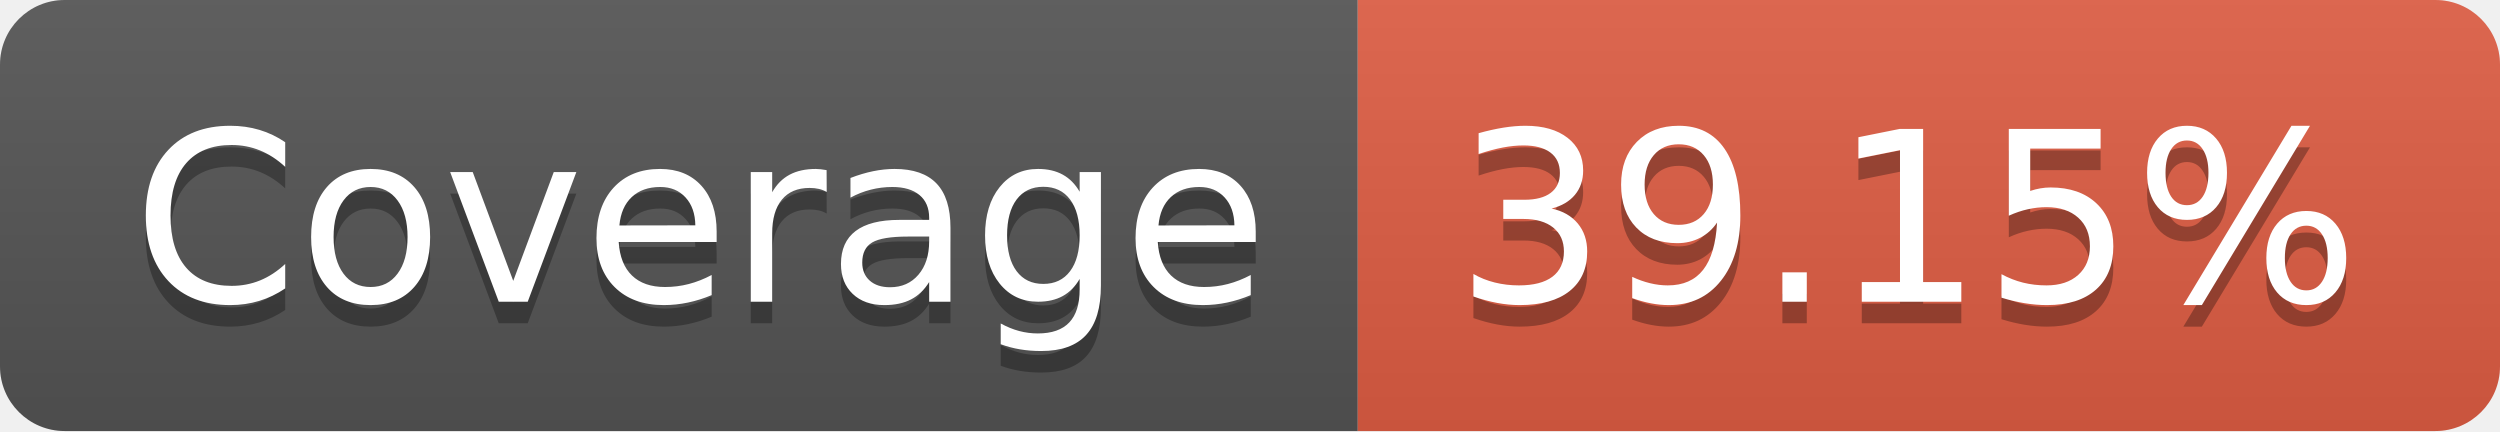
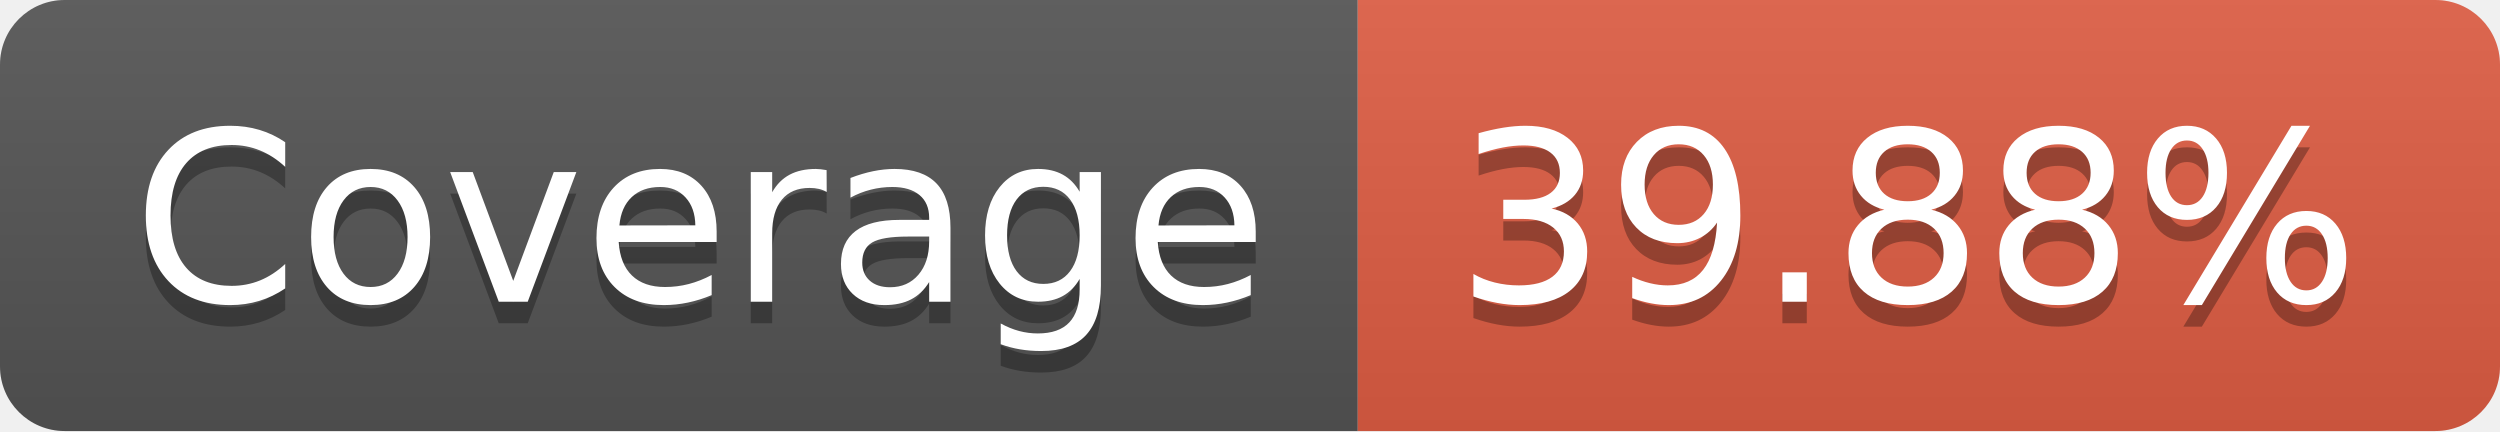
- <svg xmlns="http://www.w3.org/2000/svg" width="116" height="20" role="img" aria-label="Coverage: 39.15%">
+ <svg xmlns="http://www.w3.org/2000/svg" width="116" height="20" role="img" aria-label="Coverage: 39.88%">
  <linearGradient id="s" x2="0" y2="100%">
    <stop offset="0" stop-color="#bbb" stop-opacity=".1" />
    <stop offset="1" stop-opacity=".1" />
  </linearGradient>
  <clipPath id="r">
    <rect width="116" height="20" rx="3" fill="#fff" />
  </clipPath>
  <g clip-path="url(#r)">
    <rect width="63" height="20" fill="#555" />
    <rect x="63" width="53" height="20" fill="#e05d44" />
    <rect width="116" height="20" fill="url(#s)" />
  </g>
  <g fill="#fff" text-anchor="middle" font-family="Verdana,Geneva,DejaVu Sans,sans-serif" text-rendering="geometricPrecision" font-size="110">
    <text aria-hidden="true" x="325" y="150" fill="#010101" fill-opacity=".3" transform="scale(.1)" textLength="530">Coverage</text>
    <text x="325" y="140" transform="scale(.1)" fill="#fff" textLength="530">Coverage</text>
-     <text aria-hidden="true" x="885" y="150" fill="#010101" fill-opacity=".3" transform="scale(.1)" textLength="430">39.15%</text>
-     <text x="885" y="140" transform="scale(.1)" fill="#fff" textLength="430">39.15%</text>
+     <text aria-hidden="true" x="885" y="150" fill="#010101" fill-opacity=".3" transform="scale(.1)" textLength="430">39.88%</text>
+     <text x="885" y="140" transform="scale(.1)" fill="#fff" textLength="430">39.88%</text>
  </g>
</svg>
